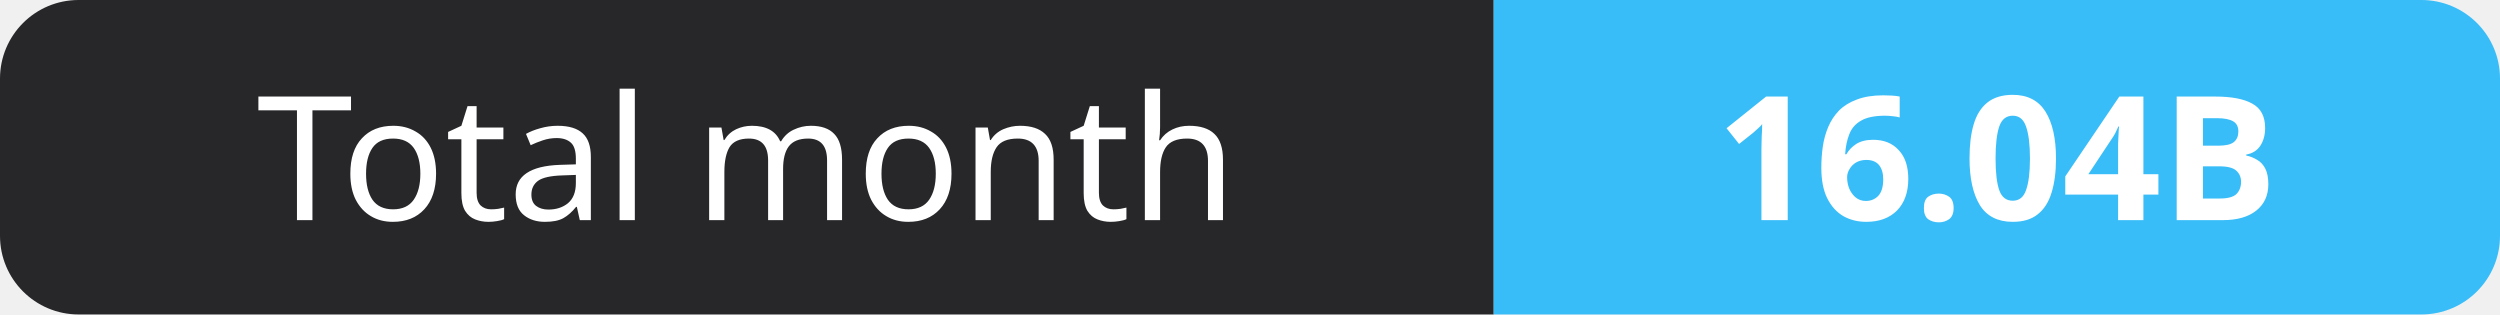
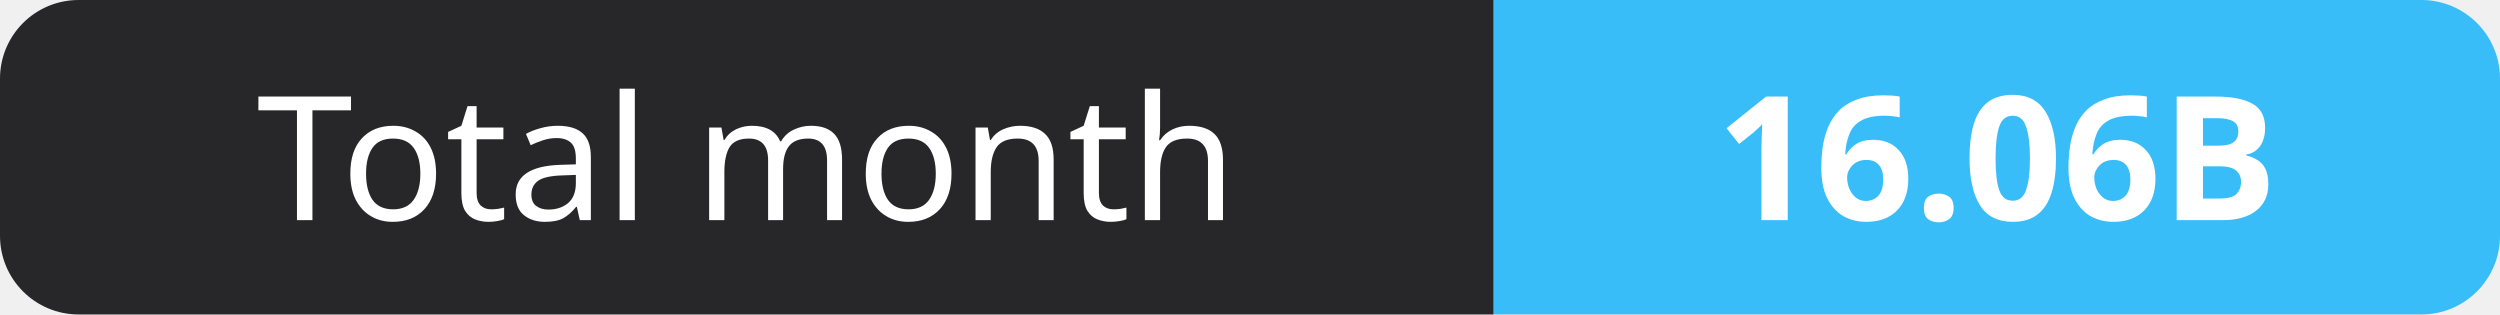
- <svg xmlns="http://www.w3.org/2000/svg" width="159" height="20" role="img" aria-label="Total month: 16.04B">
+ <svg xmlns="http://www.w3.org/2000/svg" width="159" height="20" role="img" aria-label="Total month: 16.06B">
  <clipPath id="r">
    <rect width="159" height="20" rx="5" fill="#fff" />
  </clipPath>
  <g clip-path="url(#r)">
    <rect width="95" height="20" fill="#27272a" />
    <rect x="95" width="64" height="20" fill="#38bdf8" />
  </g>
  <g fill="#fff" text-anchor="middle" font-family="Verdana,Geneva,sans-serif" font-size="11">
    <text x="47.5" y="14">Total month</text>
-     <text x="127.0" y="14" font-weight="700">16.04B</text>
+     <text x="127.0" y="14" font-weight="700">16.06B</text>
  </g>
</svg>
